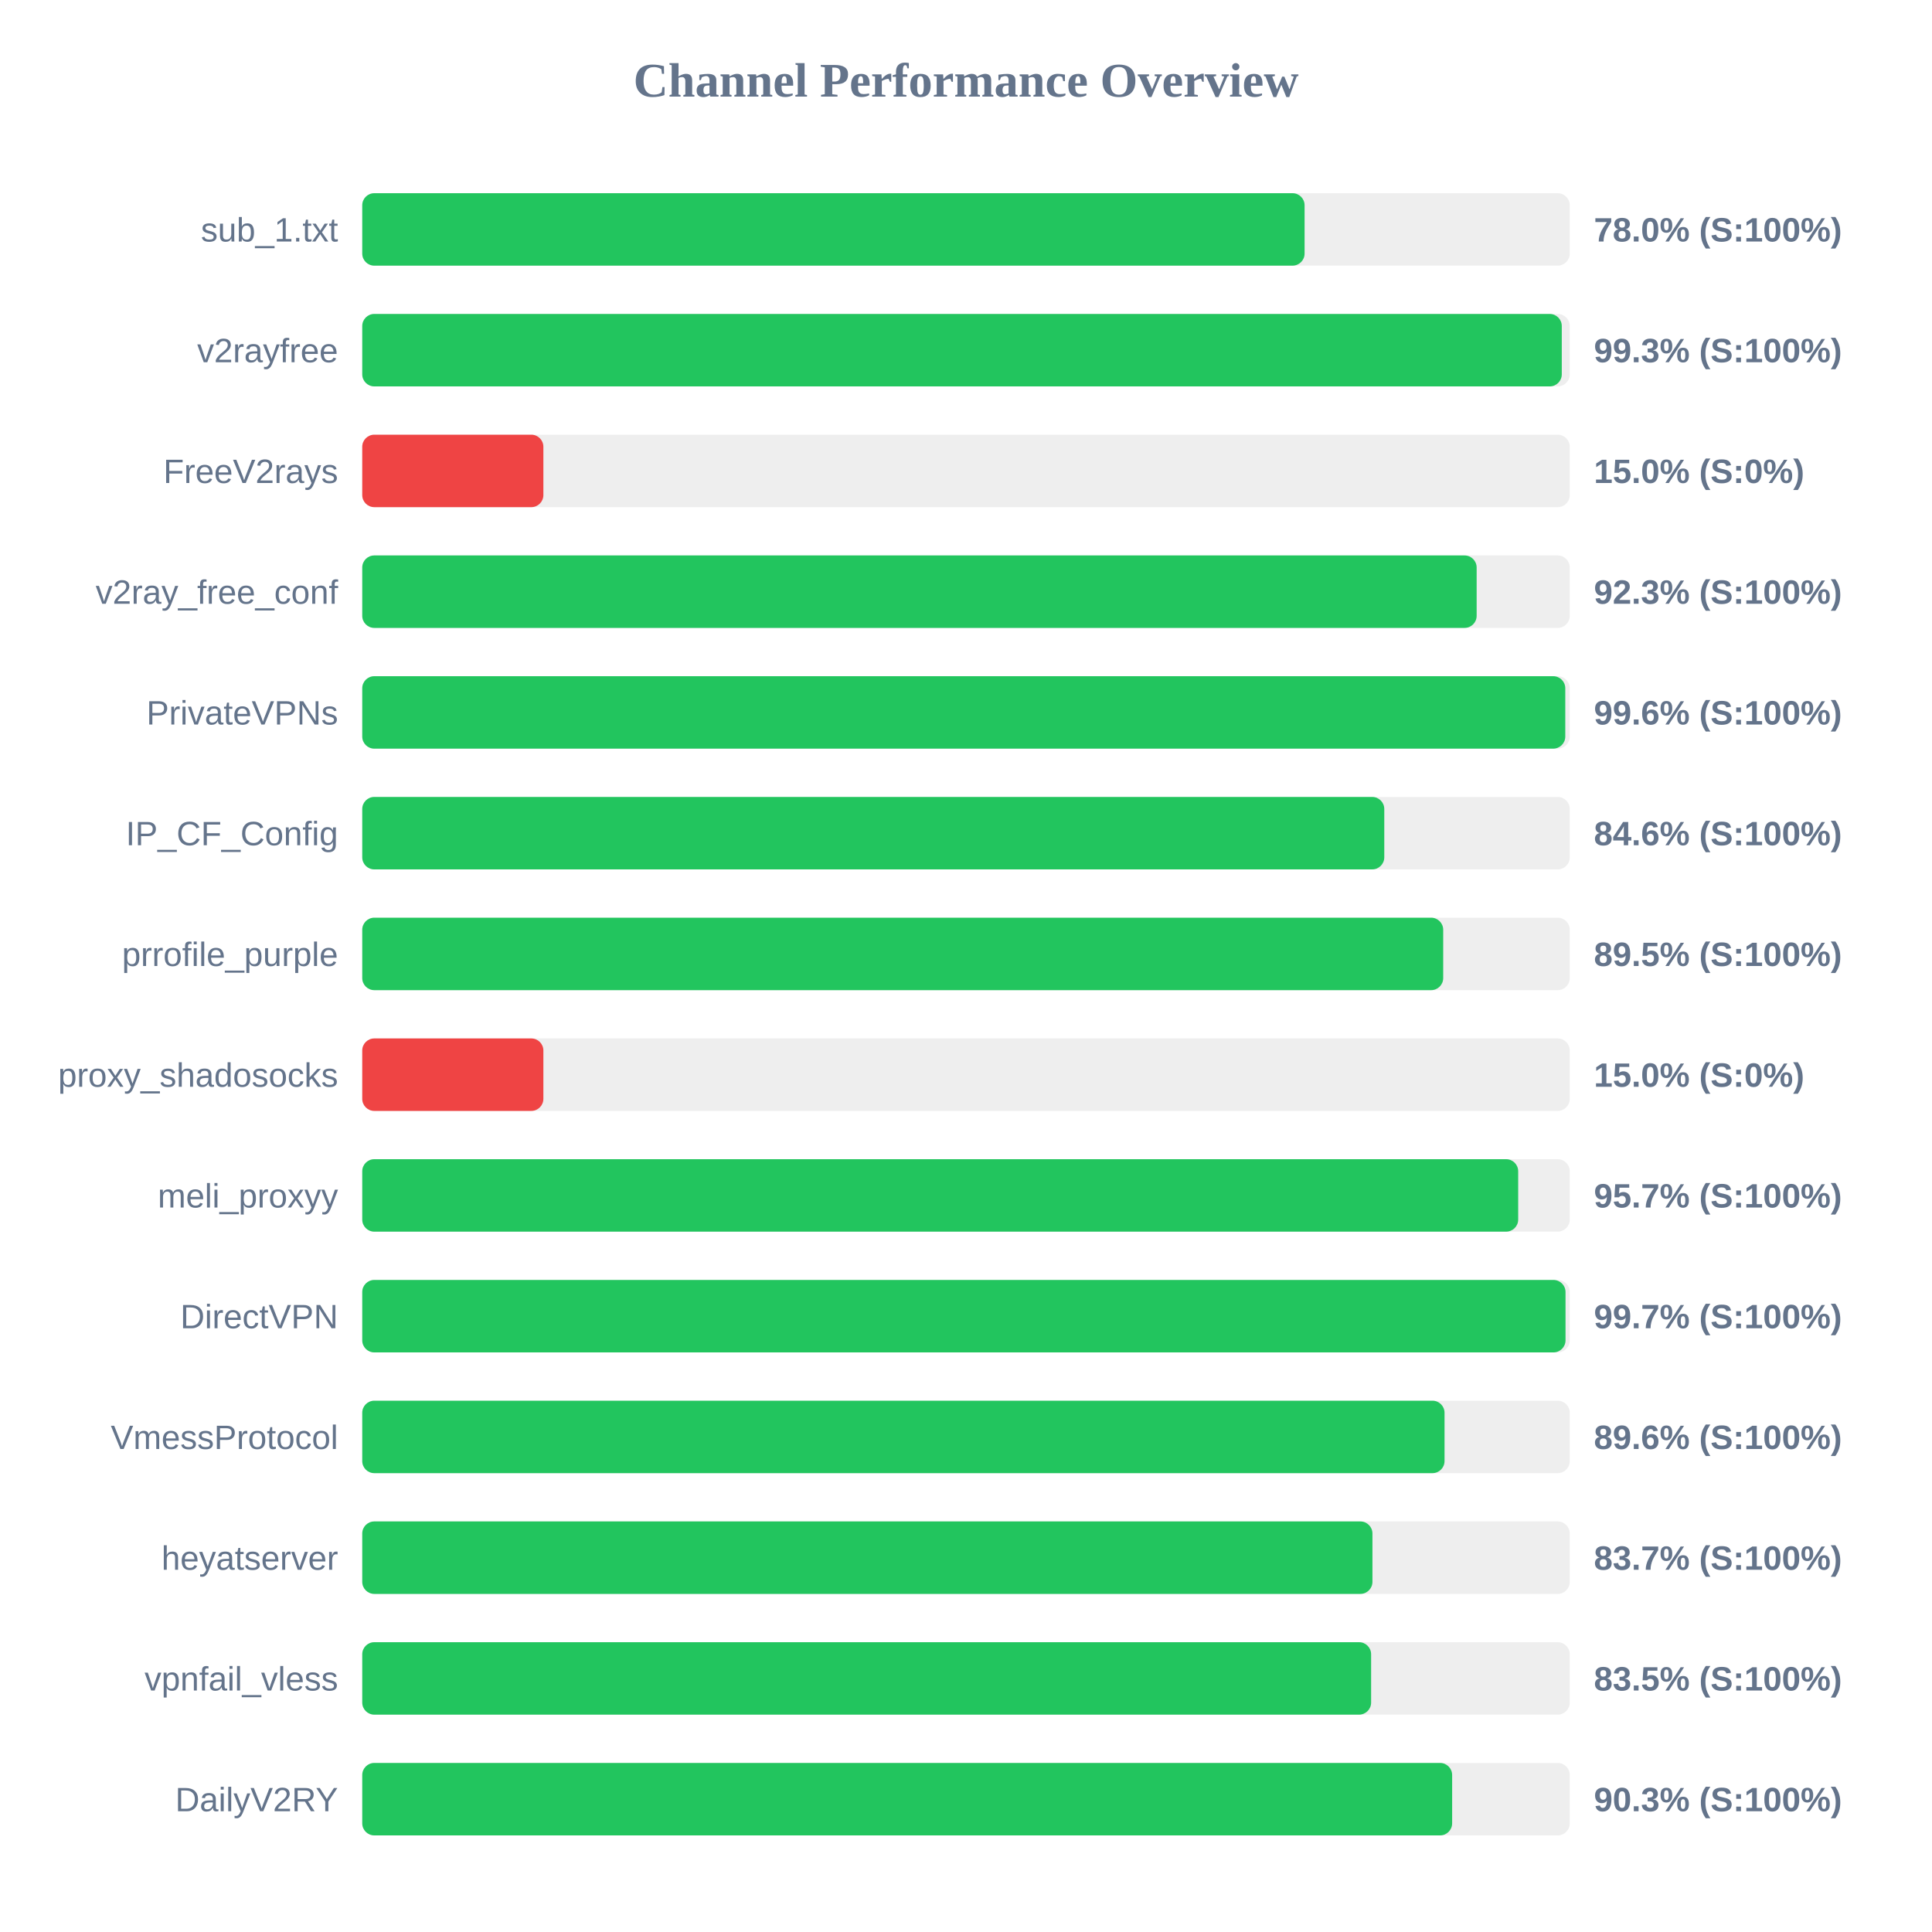
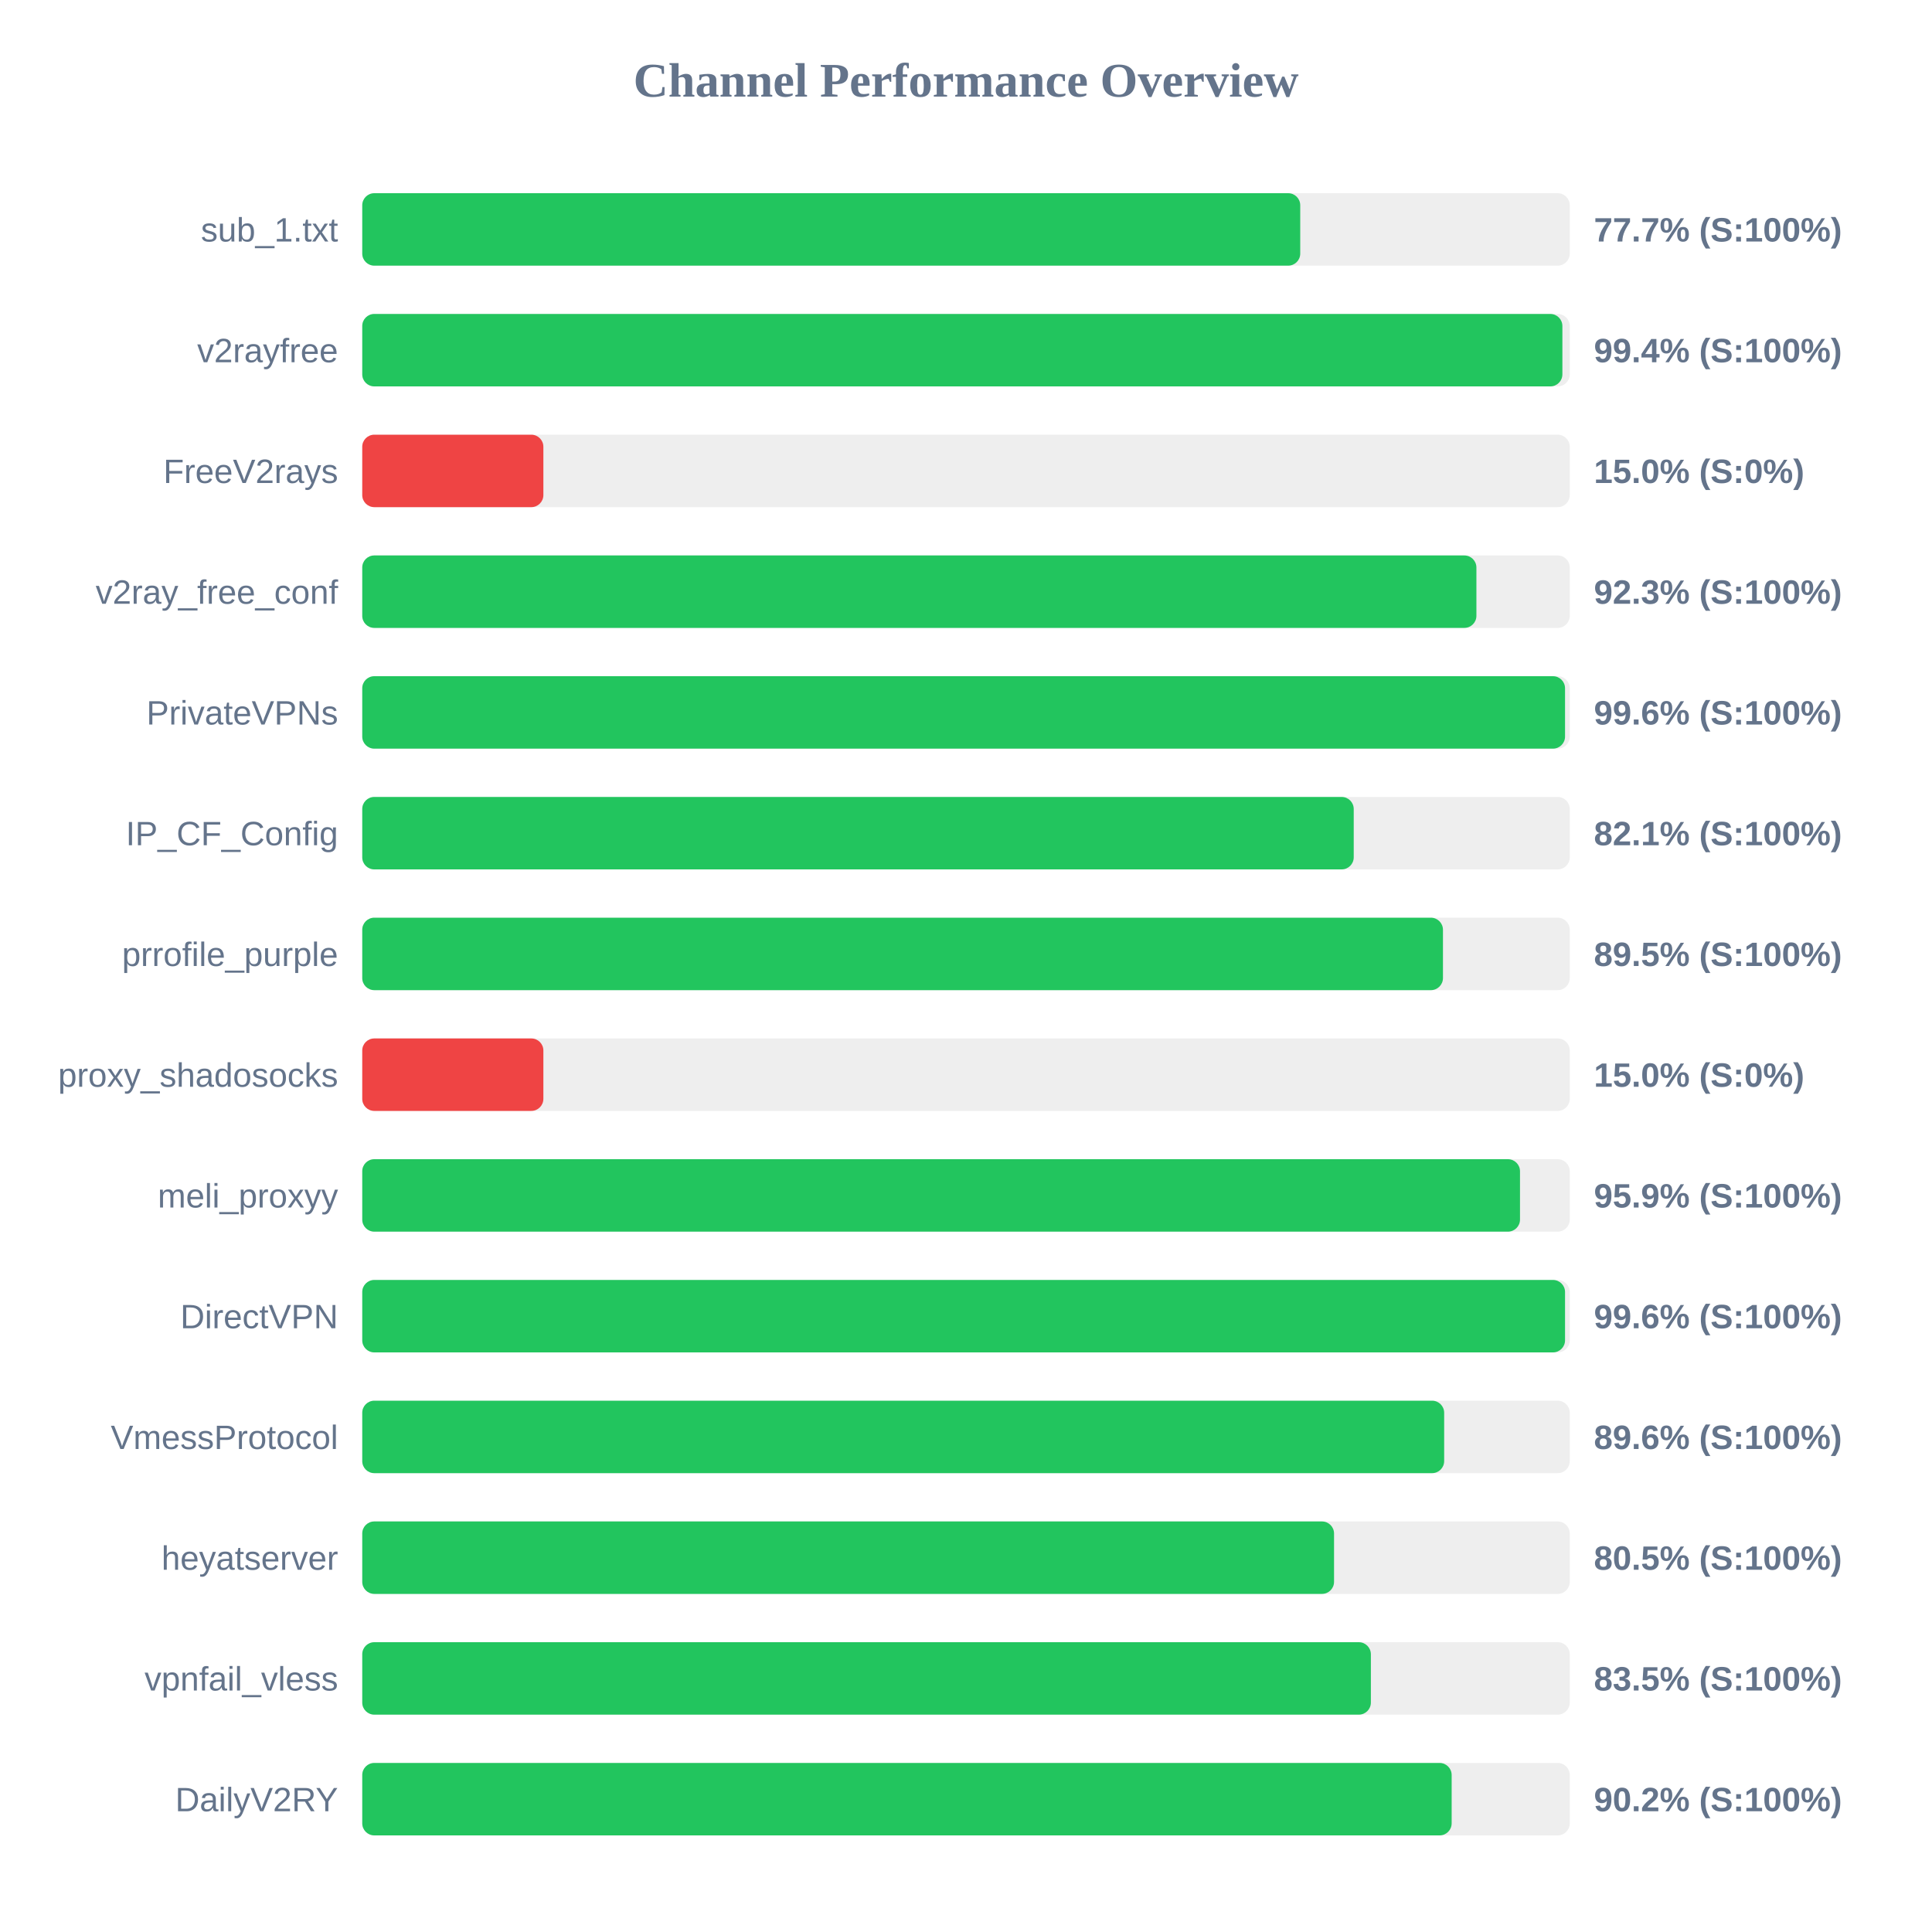
<svg xmlns="http://www.w3.org/2000/svg" width="800" height="800" version="1.1">
  <style>
        .row { font: 14px Arial; fill: #64748b; }
        .score { font: bold 14px Arial; fill: #64748b; }
    </style>
  <text x="400" y="40" text-anchor="middle" font-size="20px" font-weight="bold" fill="#64748b">Channel Performance Overview</text>
  <rect x="150" y="80" width="500" height="30" fill="#eee" rx="5" />
-   <rect x="150" y="80" width="390.2" height="30" fill="#22c55e" rx="5" />
+   <rect x="150" y="80" width="388.4" height="30" fill="#22c55e" rx="5" />
  <text x="140" y="100" text-anchor="end" class="row">sub_1.txt</text>
-   <text x="660" y="100" text-anchor="start" class="score">78.0% (S:100%)</text>
+   <text x="660" y="100" text-anchor="start" class="score">77.7% (S:100%)</text>
  <rect x="150" y="130" width="500" height="30" fill="#eee" rx="5" />
-   <rect x="150" y="130" width="496.7" height="30" fill="#22c55e" rx="5" />
+   <rect x="150" y="130" width="496.95" height="30" fill="#22c55e" rx="5" />
  <text x="140" y="150" text-anchor="end" class="row">v2rayfree</text>
-   <text x="660" y="150" text-anchor="start" class="score">99.3% (S:100%)</text>
+   <text x="660" y="150" text-anchor="start" class="score">99.4% (S:100%)</text>
  <rect x="150" y="180" width="500" height="30" fill="#eee" rx="5" />
  <rect x="150" y="180" width="75.0" height="30" fill="#ef4444" rx="5" />
  <text x="140" y="200" text-anchor="end" class="row">FreeV2rays</text>
  <text x="660" y="200" text-anchor="start" class="score">15.0% (S:0%)</text>
  <rect x="150" y="230" width="500" height="30" fill="#eee" rx="5" />
-   <rect x="150" y="230" width="461.45" height="30" fill="#22c55e" rx="5" />
+   <rect x="150" y="230" width="461.35" height="30" fill="#22c55e" rx="5" />
  <text x="140" y="250" text-anchor="end" class="row">v2ray_free_conf</text>
  <text x="660" y="250" text-anchor="start" class="score">92.3% (S:100%)</text>
  <rect x="150" y="280" width="500" height="30" fill="#eee" rx="5" />
-   <rect x="150" y="280" width="498.15" height="30" fill="#22c55e" rx="5" />
+   <rect x="150" y="280" width="498.05" height="30" fill="#22c55e" rx="5" />
  <text x="140" y="300" text-anchor="end" class="row">PrivateVPNs</text>
  <text x="660" y="300" text-anchor="start" class="score">99.6% (S:100%)</text>
  <rect x="150" y="330" width="500" height="30" fill="#eee" rx="5" />
-   <rect x="150" y="330" width="423.2" height="30" fill="#22c55e" rx="5" />
+   <rect x="150" y="330" width="410.55" height="30" fill="#22c55e" rx="5" />
  <text x="140" y="350" text-anchor="end" class="row">IP_CF_Config</text>
-   <text x="660" y="350" text-anchor="start" class="score">84.6% (S:100%)</text>
+   <text x="660" y="350" text-anchor="start" class="score">82.1% (S:100%)</text>
  <rect x="150" y="380" width="500" height="30" fill="#eee" rx="5" />
-   <rect x="150" y="380" width="447.6" height="30" fill="#22c55e" rx="5" />
+   <rect x="150" y="380" width="447.5" height="30" fill="#22c55e" rx="5" />
  <text x="140" y="400" text-anchor="end" class="row">prrofile_purple</text>
  <text x="660" y="400" text-anchor="start" class="score">89.5% (S:100%)</text>
  <rect x="150" y="430" width="500" height="30" fill="#eee" rx="5" />
  <rect x="150" y="430" width="75.0" height="30" fill="#ef4444" rx="5" />
  <text x="140" y="450" text-anchor="end" class="row">proxy_shadosocks</text>
  <text x="660" y="450" text-anchor="start" class="score">15.0% (S:0%)</text>
  <rect x="150" y="480" width="500" height="30" fill="#eee" rx="5" />
-   <rect x="150" y="480" width="478.65" height="30" fill="#22c55e" rx="5" />
+   <rect x="150" y="480" width="479.4" height="30" fill="#22c55e" rx="5" />
  <text x="140" y="500" text-anchor="end" class="row">meli_proxyy</text>
-   <text x="660" y="500" text-anchor="start" class="score">95.7% (S:100%)</text>
+   <text x="660" y="500" text-anchor="start" class="score">95.9% (S:100%)</text>
  <rect x="150" y="530" width="500" height="30" fill="#eee" rx="5" />
-   <rect x="150" y="530" width="498.25" height="30" fill="#22c55e" rx="5" />
+   <rect x="150" y="530" width="498.05" height="30" fill="#22c55e" rx="5" />
  <text x="140" y="550" text-anchor="end" class="row">DirectVPN</text>
-   <text x="660" y="550" text-anchor="start" class="score">99.7% (S:100%)</text>
+   <text x="660" y="550" text-anchor="start" class="score">99.6% (S:100%)</text>
  <rect x="150" y="580" width="500" height="30" fill="#eee" rx="5" />
-   <rect x="150" y="580" width="448.15" height="30" fill="#22c55e" rx="5" />
+   <rect x="150" y="580" width="448.0" height="30" fill="#22c55e" rx="5" />
  <text x="140" y="600" text-anchor="end" class="row">VmessProtocol</text>
  <text x="660" y="600" text-anchor="start" class="score">89.6% (S:100%)</text>
  <rect x="150" y="630" width="500" height="30" fill="#eee" rx="5" />
-   <rect x="150" y="630" width="418.3" height="30" fill="#22c55e" rx="5" />
+   <rect x="150" y="630" width="402.4" height="30" fill="#22c55e" rx="5" />
  <text x="140" y="650" text-anchor="end" class="row">heyatserver</text>
-   <text x="660" y="650" text-anchor="start" class="score">83.7% (S:100%)</text>
+   <text x="660" y="650" text-anchor="start" class="score">80.5% (S:100%)</text>
  <rect x="150" y="680" width="500" height="30" fill="#eee" rx="5" />
-   <rect x="150" y="680" width="417.75" height="30" fill="#22c55e" rx="5" />
+   <rect x="150" y="680" width="417.65" height="30" fill="#22c55e" rx="5" />
  <text x="140" y="700" text-anchor="end" class="row">vpnfail_vless</text>
  <text x="660" y="700" text-anchor="start" class="score">83.5% (S:100%)</text>
  <rect x="150" y="730" width="500" height="30" fill="#eee" rx="5" />
-   <rect x="150" y="730" width="451.3" height="30" fill="#22c55e" rx="5" />
+   <rect x="150" y="730" width="451.1" height="30" fill="#22c55e" rx="5" />
  <text x="140" y="750" text-anchor="end" class="row">DailyV2RY</text>
-   <text x="660" y="750" text-anchor="start" class="score">90.3% (S:100%)</text>
+   <text x="660" y="750" text-anchor="start" class="score">90.2% (S:100%)</text>
</svg>
